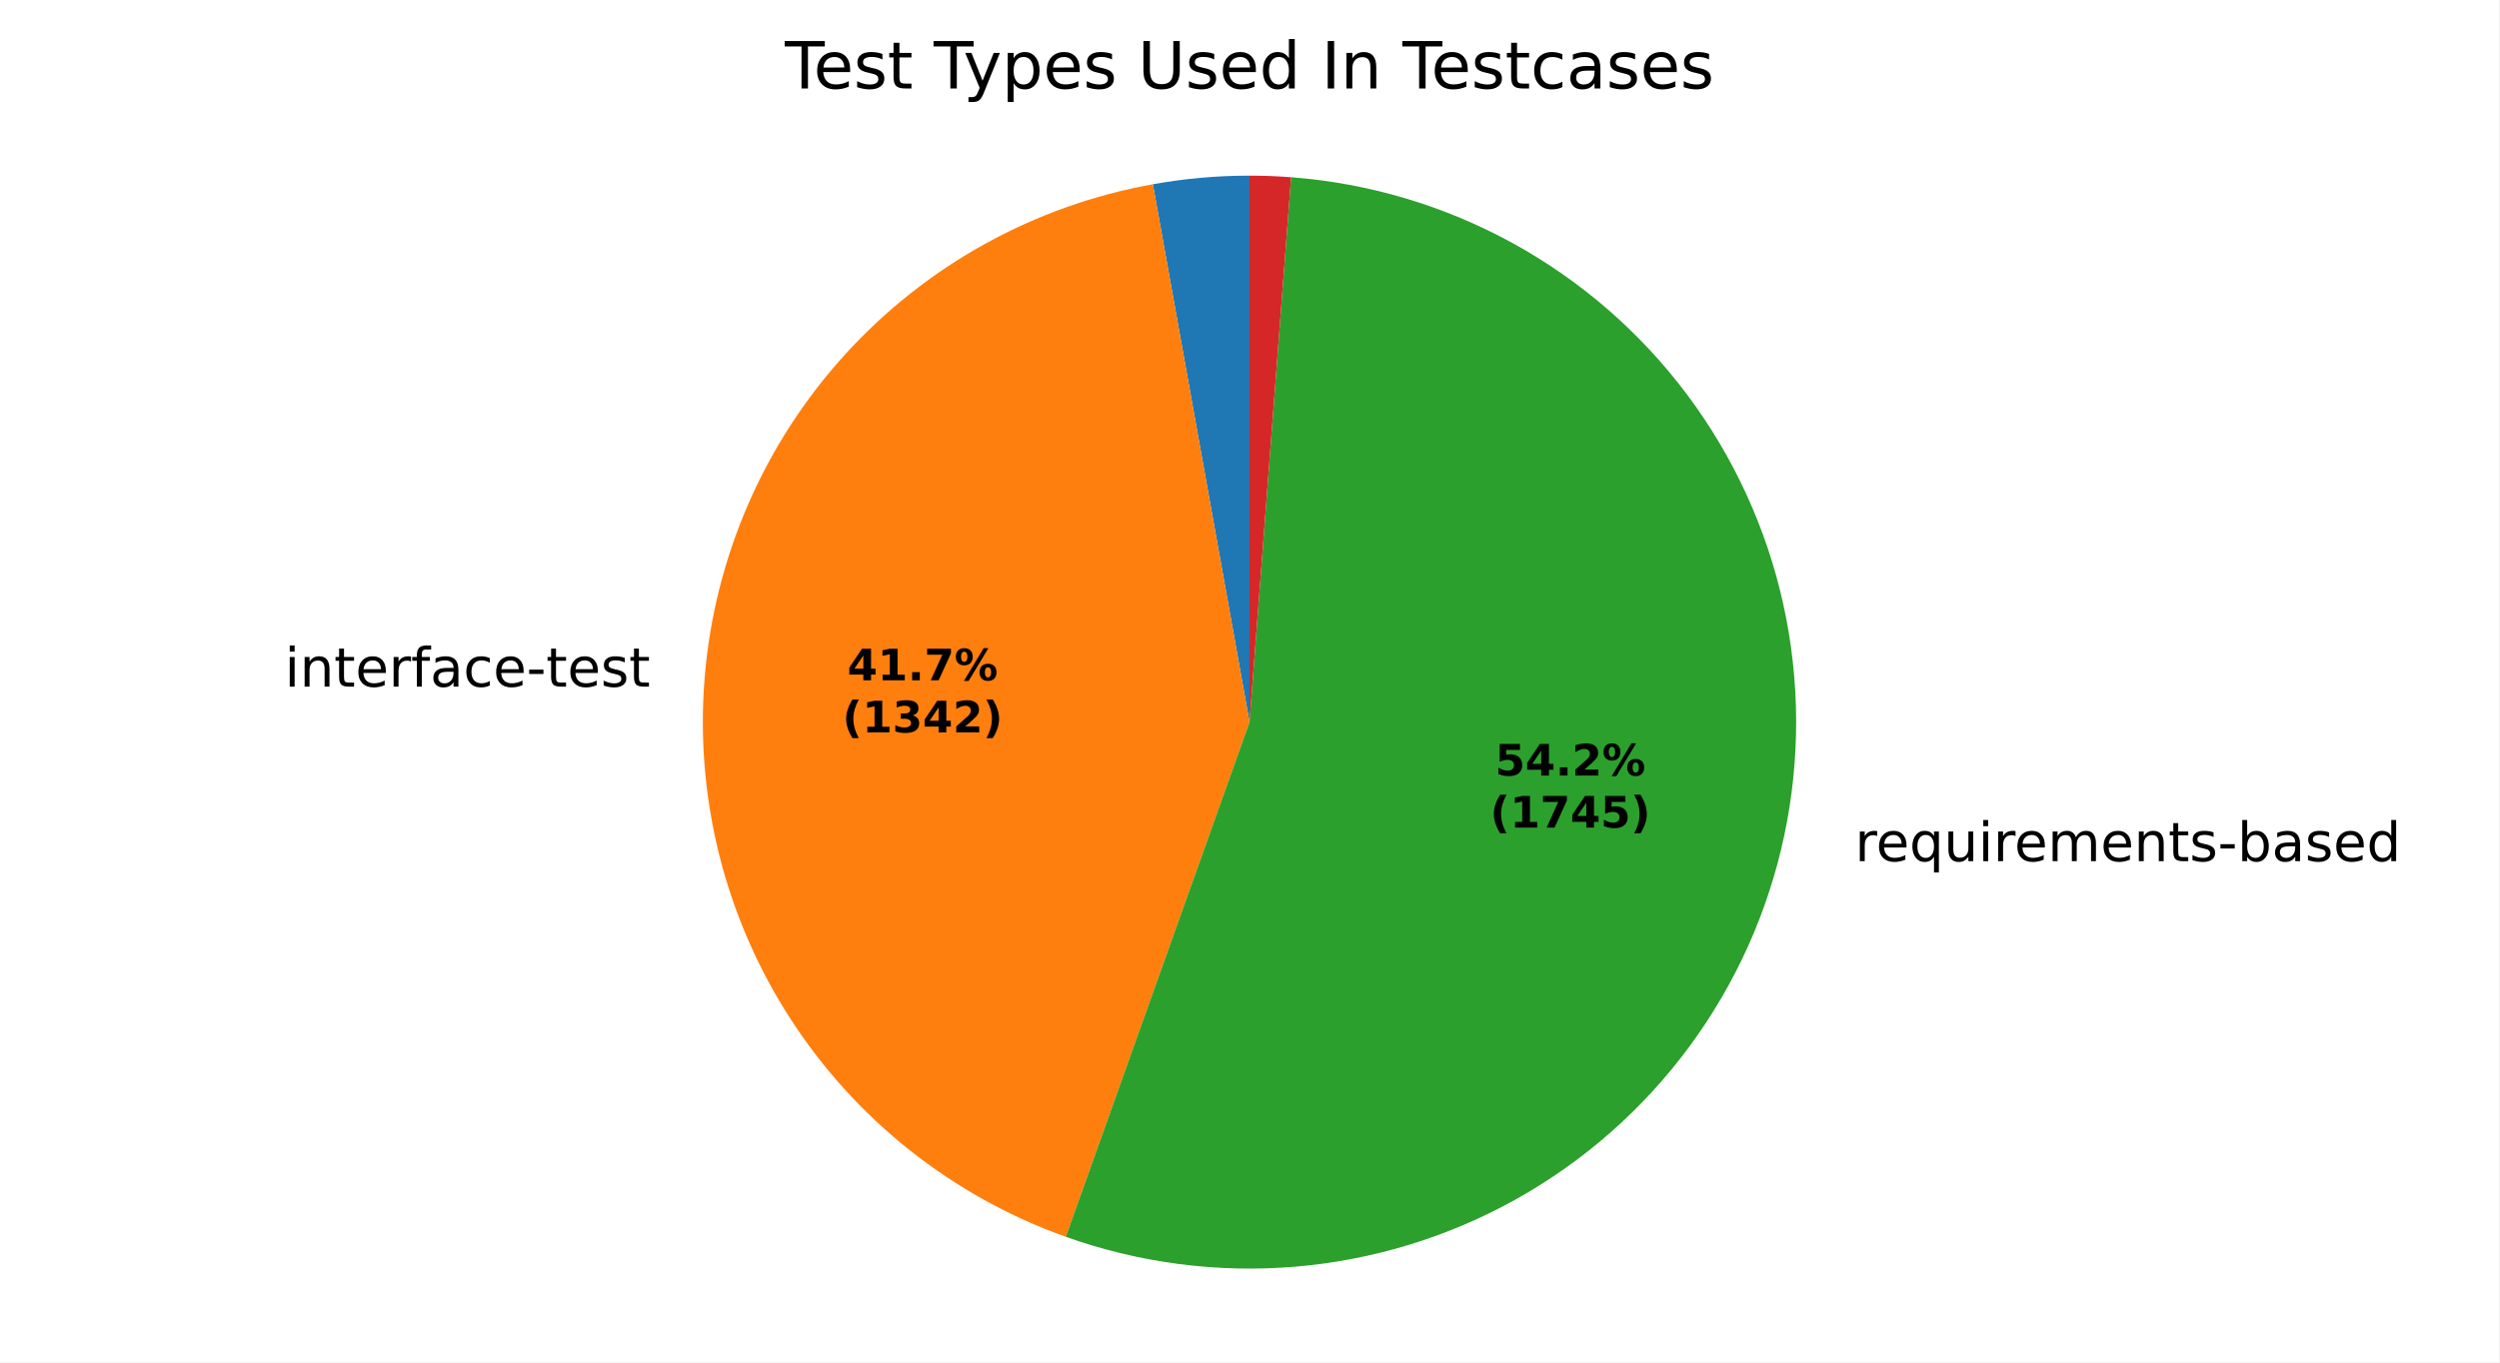
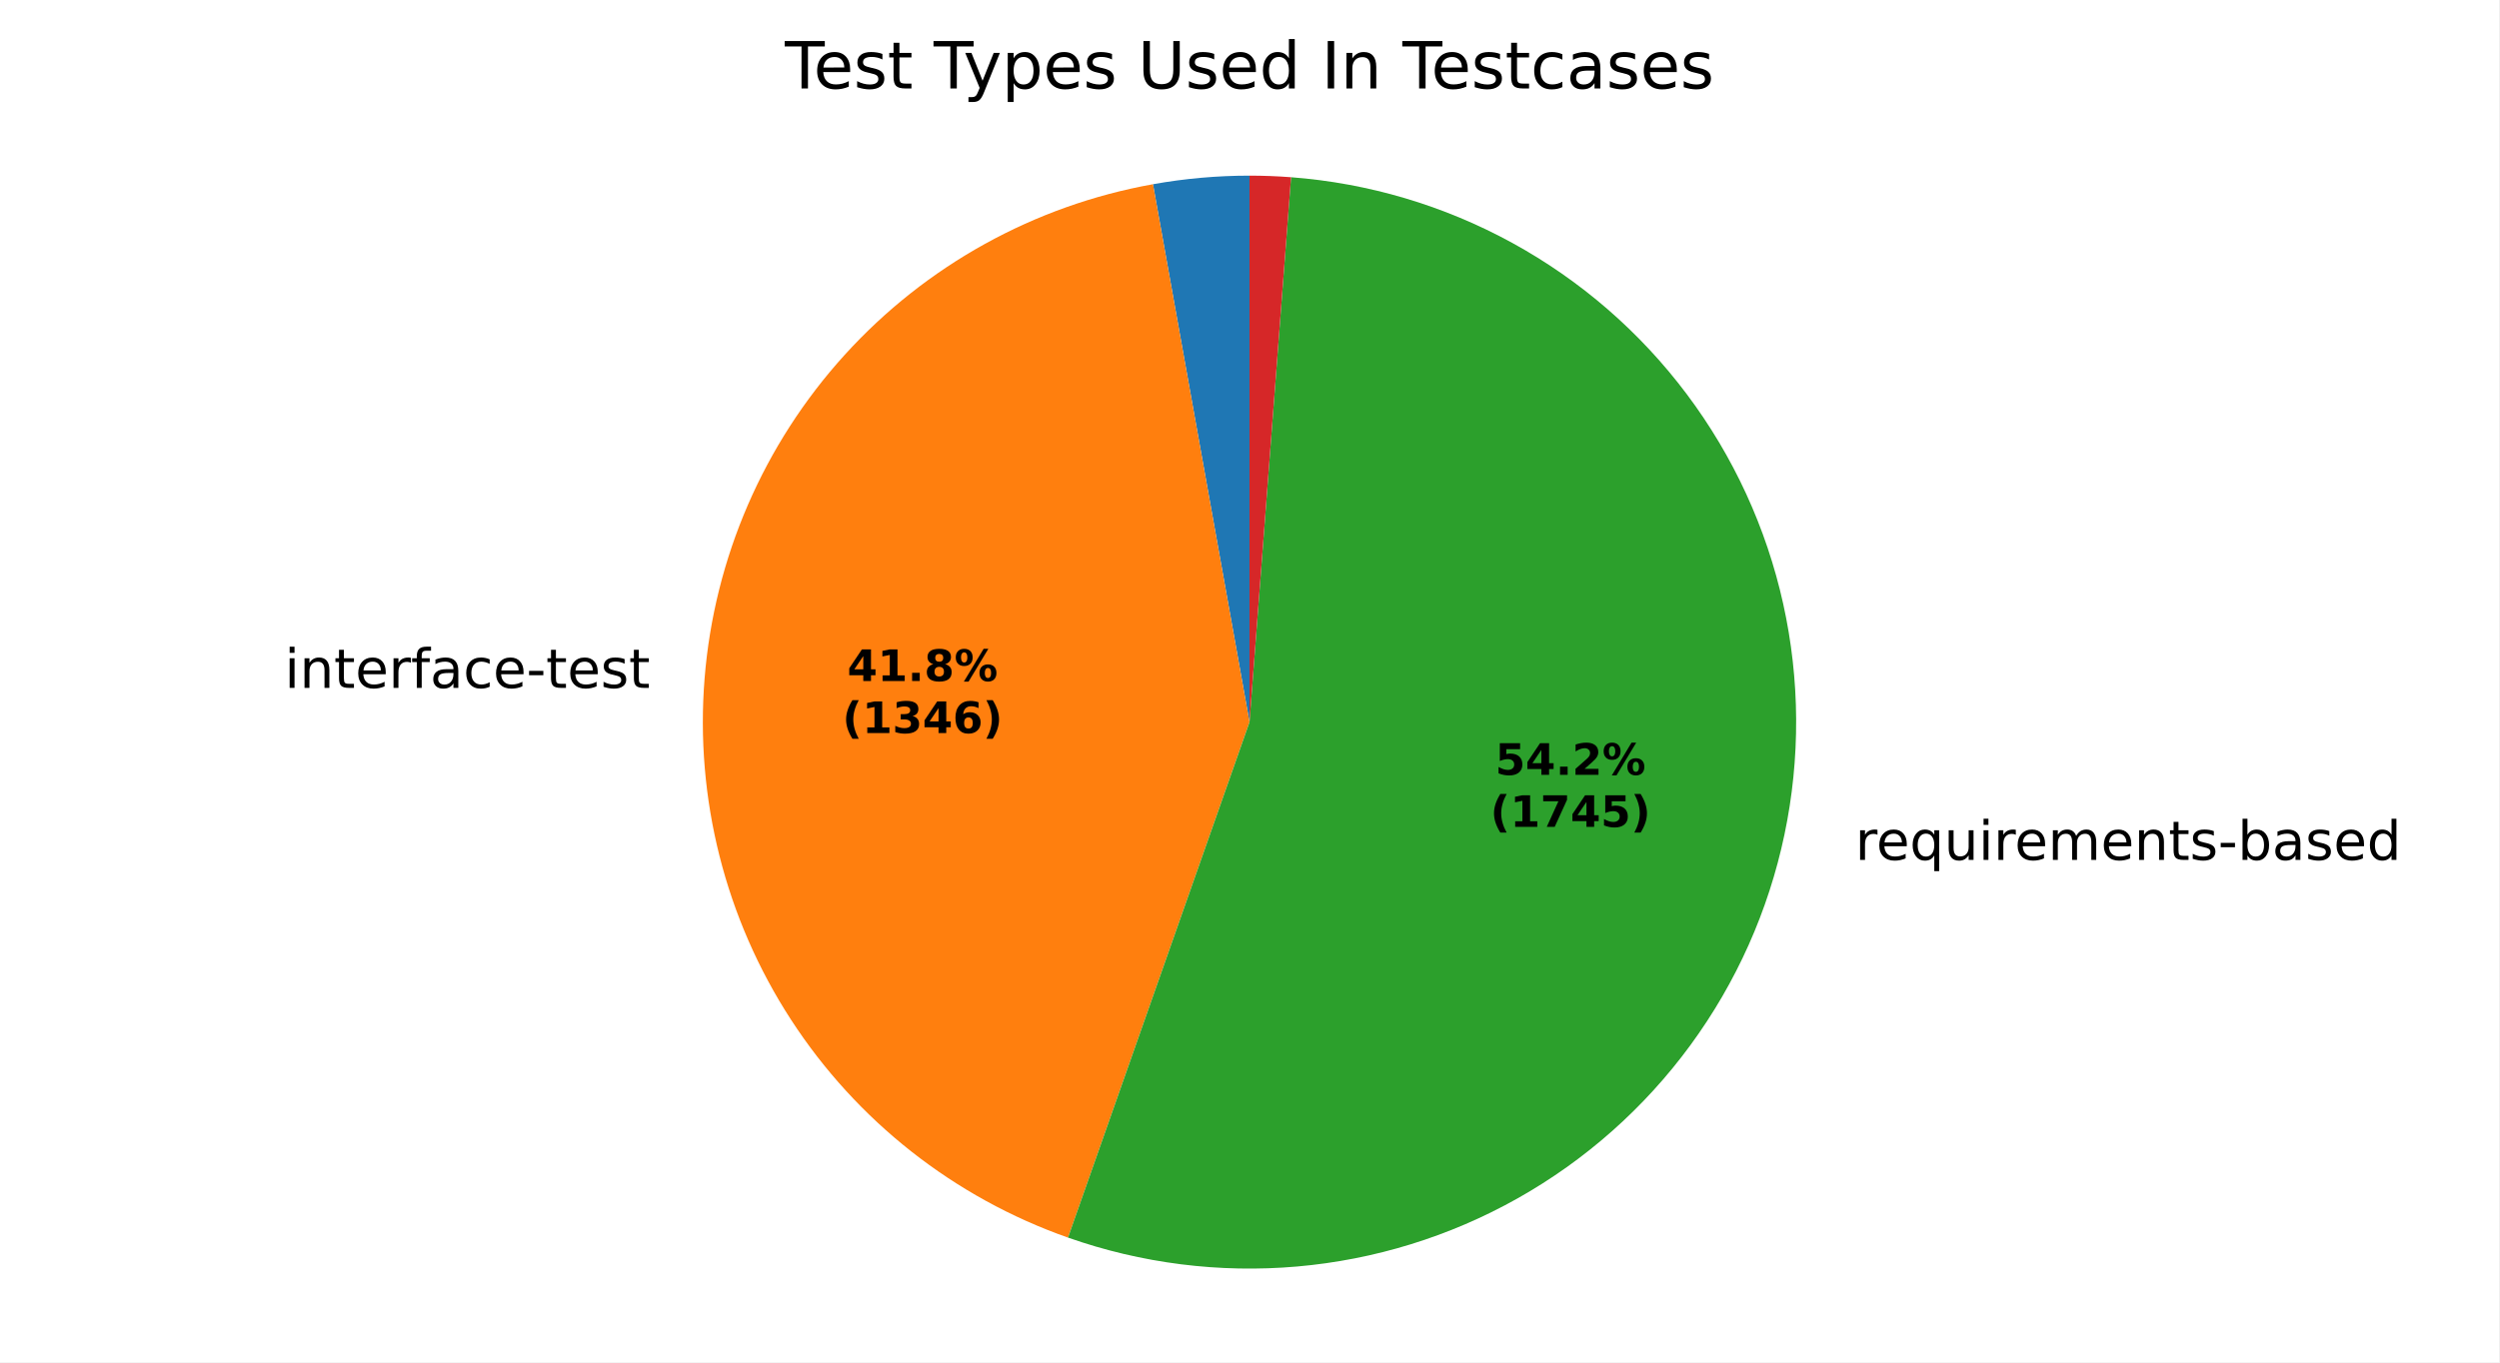
<svg xmlns="http://www.w3.org/2000/svg" xmlns:xlink="http://www.w3.org/1999/xlink" width="460.8pt" height="251.278pt" viewBox="0 0 460.8 251.278" version="1.1">
  <defs>
    <style type="text/css">*{stroke-linejoin: round; stroke-linecap: butt}</style>
  </defs>
  <g id="figure_1">
    <g id="patch_1">
      <path d="M 0 251.278  L 460.8 251.278  L 460.8 0  L 0 0  z " style="fill: #ffffff" />
    </g>
    <g id="axes_1">
      <g id="patch_2">
-         <path d="M 230.4 32.398  C 227.414 32.398 224.429 32.531 221.454 32.796  C 218.479 33.061 215.518 33.458 212.579 33.986  L 230.4 133.198  z " style="fill: #1f77b4" />
+         <path d="M 230.4 32.398  C 227.417 32.398 224.436 32.531 221.465 32.795  C 218.494 33.059 215.536 33.455 212.6 33.982  L 230.4 133.198  z " style="fill: #1f77b4" />
      </g>
      <g id="patch_3">
-         <path d="M 212.579 33.986  C 190.716 37.913 170.753 48.959 155.812 65.395  C 140.871 81.831 131.774 102.753 129.943 124.89  C 128.112 147.026 133.649 169.159 145.686 187.826  C 157.724 206.494 175.601 220.669 196.521 228.134  L 230.4 133.198  z " style="fill: #ff7f0e" />
+         <path d="M 212.6 33.982  C 190.699 37.911 170.703 48.984 155.75 65.463  C 140.798 81.942 131.715 102.917 129.926 125.096  C 128.138 147.275 133.742 169.435 145.861 188.096  C 157.98 206.758 175.943 220.892 196.932 228.28  L 230.4 133.198  z " style="fill: #ff7f0e" />
      </g>
      <g id="patch_4">
-         <path d="M 196.521 228.134  C 210.054 232.963 224.464 234.844 238.782 233.649  C 253.101 232.454 267 228.212 279.545 221.206  C 292.089 214.201 302.993 204.594 311.522 193.031  C 320.05 181.467 326.009 168.213 328.997 154.159  C 331.984 140.105 331.933 125.573 328.846 111.54  C 325.758 97.507 319.706 84.295 311.096 72.793  C 302.486 61.29 291.514 51.76 278.92 44.844  C 266.326 37.928 252.397 33.784 238.071 32.69  L 230.4 133.198  z " style="fill: #2ca02c" />
+         <path d="M 196.932 228.28  C 210.469 233.045 224.868 234.864 239.164 233.616  C 253.46 232.369 267.326 228.083 279.832 221.045  C 292.338 214.008 303.199 204.38 311.685 192.808  C 320.172 181.236 326.09 167.984 329.043 153.941  C 331.996 139.898 331.916 125.384 328.809 111.374  C 325.702 97.364 319.639 84.178 311.026 72.7  C 302.413 61.221 291.448 51.714 278.865 44.814  C 266.282 37.914 252.37 33.78 238.061 32.69  L 230.4 133.198  z " style="fill: #2ca02c" />
      </g>
      <g id="patch_5">
-         <path d="M 238.071 32.69  C 236.795 32.593 235.517 32.52 234.238 32.471  C 232.959 32.422 231.68 32.398 230.4 32.398  L 230.4 133.198  z " style="fill: #d62728" />
+         <path d="M 238.061 32.69  C 236.787 32.593 235.511 32.52 234.233 32.471  C 232.956 32.422 231.678 32.398 230.4 32.398  L 230.4 133.198  z " style="fill: #d62728" />
      </g>
      <g id="matplotlib.axis_1" />
      <g id="matplotlib.axis_2" />
      <g id="text_1">
-         <g transform="translate(49.30822 126.6568) scale(0.1 -0.1)">
+         <g transform="translate(49.28969 126.8837) scale(0.1 -0.1)">
          <defs>
            <path id="DejaVuSans-3" transform="scale(0.015625)" />
            <path id="DejaVuSans-4c" d="M 603 3500  L 1178 3500  L 1178 0  L 603 0  L 603 3500  z M 603 4863  L 1178 4863  L 1178 4134  L 603 4134  L 603 4863  z " transform="scale(0.015625)" />
            <path id="DejaVuSans-51" d="M 3513 2113  L 3513 0  L 2938 0  L 2938 2094  Q 2938 2591 2744 2837  Q 2550 3084 2163 3084  Q 1697 3084 1428 2787  Q 1159 2491 1159 1978  L 1159 0  L 581 0  L 581 3500  L 1159 3500  L 1159 2956  Q 1366 3272 1645 3428  Q 1925 3584 2291 3584  Q 2894 3584 3203 3211  Q 3513 2838 3513 2113  z " transform="scale(0.015625)" />
            <path id="DejaVuSans-57" d="M 1172 4494  L 1172 3500  L 2356 3500  L 2356 3053  L 1172 3053  L 1172 1153  Q 1172 725 1289 603  Q 1406 481 1766 481  L 2356 481  L 2356 0  L 1766 0  Q 1100 0 847 248  Q 594 497 594 1153  L 594 3053  L 172 3053  L 172 3500  L 594 3500  L 594 4494  L 1172 4494  z " transform="scale(0.015625)" />
            <path id="DejaVuSans-48" d="M 3597 1894  L 3597 1613  L 953 1613  Q 991 1019 1311 708  Q 1631 397 2203 397  Q 2534 397 2845 478  Q 3156 559 3463 722  L 3463 178  Q 3153 47 2828 -22  Q 2503 -91 2169 -91  Q 1331 -91 842 396  Q 353 884 353 1716  Q 353 2575 817 3079  Q 1281 3584 2069 3584  Q 2775 3584 3186 3129  Q 3597 2675 3597 1894  z M 3022 2063  Q 3016 2534 2758 2815  Q 2500 3097 2075 3097  Q 1594 3097 1305 2825  Q 1016 2553 972 2059  L 3022 2063  z " transform="scale(0.015625)" />
            <path id="DejaVuSans-55" d="M 2631 2963  Q 2534 3019 2420 3045  Q 2306 3072 2169 3072  Q 1681 3072 1420 2755  Q 1159 2438 1159 1844  L 1159 0  L 581 0  L 581 3500  L 1159 3500  L 1159 2956  Q 1341 3275 1631 3429  Q 1922 3584 2338 3584  Q 2397 3584 2469 3576  Q 2541 3569 2628 3553  L 2631 2963  z " transform="scale(0.015625)" />
            <path id="DejaVuSans-49" d="M 2375 4863  L 2375 4384  L 1825 4384  Q 1516 4384 1395 4259  Q 1275 4134 1275 3809  L 1275 3500  L 2222 3500  L 2222 3053  L 1275 3053  L 1275 0  L 697 0  L 697 3053  L 147 3053  L 147 3500  L 697 3500  L 697 3744  Q 697 4328 969 4595  Q 1241 4863 1831 4863  L 2375 4863  z " transform="scale(0.015625)" />
            <path id="DejaVuSans-44" d="M 2194 1759  Q 1497 1759 1228 1600  Q 959 1441 959 1056  Q 959 750 1161 570  Q 1363 391 1709 391  Q 2188 391 2477 730  Q 2766 1069 2766 1631  L 2766 1759  L 2194 1759  z M 3341 1997  L 3341 0  L 2766 0  L 2766 531  Q 2569 213 2275 61  Q 1981 -91 1556 -91  Q 1019 -91 701 211  Q 384 513 384 1019  Q 384 1609 779 1909  Q 1175 2209 1959 2209  L 2766 2209  L 2766 2266  Q 2766 2663 2505 2880  Q 2244 3097 1772 3097  Q 1472 3097 1187 3025  Q 903 2953 641 2809  L 641 3341  Q 956 3463 1253 3523  Q 1550 3584 1831 3584  Q 2591 3584 2966 3190  Q 3341 2797 3341 1997  z " transform="scale(0.015625)" />
            <path id="DejaVuSans-46" d="M 3122 3366  L 3122 2828  Q 2878 2963 2633 3030  Q 2388 3097 2138 3097  Q 1578 3097 1268 2742  Q 959 2388 959 1747  Q 959 1106 1268 751  Q 1578 397 2138 397  Q 2388 397 2633 464  Q 2878 531 3122 666  L 3122 134  Q 2881 22 2623 -34  Q 2366 -91 2075 -91  Q 1284 -91 818 406  Q 353 903 353 1747  Q 353 2603 823 3093  Q 1294 3584 2113 3584  Q 2378 3584 2631 3529  Q 2884 3475 3122 3366  z " transform="scale(0.015625)" />
            <path id="DejaVuSans-10" d="M 313 2009  L 1997 2009  L 1997 1497  L 313 1497  L 313 2009  z " transform="scale(0.015625)" />
            <path id="DejaVuSans-56" d="M 2834 3397  L 2834 2853  Q 2591 2978 2328 3040  Q 2066 3103 1784 3103  Q 1356 3103 1142 2972  Q 928 2841 928 2578  Q 928 2378 1081 2264  Q 1234 2150 1697 2047  L 1894 2003  Q 2506 1872 2764 1633  Q 3022 1394 3022 966  Q 3022 478 2636 193  Q 2250 -91 1575 -91  Q 1294 -91 989 -36  Q 684 19 347 128  L 347 722  Q 666 556 975 473  Q 1284 391 1588 391  Q 1994 391 2212 530  Q 2431 669 2431 922  Q 2431 1156 2273 1281  Q 2116 1406 1581 1522  L 1381 1569  Q 847 1681 609 1914  Q 372 2147 372 2553  Q 372 3047 722 3315  Q 1072 3584 1716 3584  Q 2034 3584 2315 3537  Q 2597 3491 2834 3397  z " transform="scale(0.015625)" />
          </defs>
          <use xlink:href="#DejaVuSans-3" />
          <use xlink:href="#DejaVuSans-4c" transform="translate(31.78125 0)" />
          <use xlink:href="#DejaVuSans-51" transform="translate(59.5625 0)" />
          <use xlink:href="#DejaVuSans-57" transform="translate(122.9375 0)" />
          <use xlink:href="#DejaVuSans-48" transform="translate(162.1406 0)" />
          <use xlink:href="#DejaVuSans-55" transform="translate(223.6719 0)" />
          <use xlink:href="#DejaVuSans-49" transform="translate(264.7812 0)" />
          <use xlink:href="#DejaVuSans-44" transform="translate(299.9844 0)" />
          <use xlink:href="#DejaVuSans-46" transform="translate(361.2656 0)" />
          <use xlink:href="#DejaVuSans-48" transform="translate(416.25 0)" />
          <use xlink:href="#DejaVuSans-10" transform="translate(477.7812 0)" />
          <use xlink:href="#DejaVuSans-57" transform="translate(513.8594 0)" />
          <use xlink:href="#DejaVuSans-48" transform="translate(553.0625 0)" />
          <use xlink:href="#DejaVuSans-56" transform="translate(614.5938 0)" />
          <use xlink:href="#DejaVuSans-57" transform="translate(666.6875 0)" />
        </g>
      </g>
      <g id="text_2">
-         <g transform="translate(338.8563 158.853) scale(0.1 -0.1)">
+         <g transform="translate(338.907 158.6131) scale(0.1 -0.1)">
          <defs>
            <path id="DejaVuSans-54" d="M 947 1747  Q 947 1113 1208 752  Q 1469 391 1925 391  Q 2381 391 2643 752  Q 2906 1113 2906 1747  Q 2906 2381 2643 2742  Q 2381 3103 1925 3103  Q 1469 3103 1208 2742  Q 947 2381 947 1747  z M 2906 525  Q 2725 213 2448 61  Q 2172 -91 1784 -91  Q 1150 -91 751 415  Q 353 922 353 1747  Q 353 2572 751 3078  Q 1150 3584 1784 3584  Q 2172 3584 2448 3432  Q 2725 3281 2906 2969  L 2906 3500  L 3481 3500  L 3481 -1331  L 2906 -1331  L 2906 525  z " transform="scale(0.015625)" />
            <path id="DejaVuSans-58" d="M 544 1381  L 544 3500  L 1119 3500  L 1119 1403  Q 1119 906 1312 657  Q 1506 409 1894 409  Q 2359 409 2629 706  Q 2900 1003 2900 1516  L 2900 3500  L 3475 3500  L 3475 0  L 2900 0  L 2900 538  Q 2691 219 2414 64  Q 2138 -91 1772 -91  Q 1169 -91 856 284  Q 544 659 544 1381  z M 1991 3584  L 1991 3584  z " transform="scale(0.015625)" />
            <path id="DejaVuSans-50" d="M 3328 2828  Q 3544 3216 3844 3400  Q 4144 3584 4550 3584  Q 5097 3584 5394 3201  Q 5691 2819 5691 2113  L 5691 0  L 5113 0  L 5113 2094  Q 5113 2597 4934 2840  Q 4756 3084 4391 3084  Q 3944 3084 3684 2787  Q 3425 2491 3425 1978  L 3425 0  L 2847 0  L 2847 2094  Q 2847 2600 2669 2842  Q 2491 3084 2119 3084  Q 1678 3084 1418 2786  Q 1159 2488 1159 1978  L 1159 0  L 581 0  L 581 3500  L 1159 3500  L 1159 2956  Q 1356 3278 1631 3431  Q 1906 3584 2284 3584  Q 2666 3584 2933 3390  Q 3200 3197 3328 2828  z " transform="scale(0.015625)" />
            <path id="DejaVuSans-45" d="M 3116 1747  Q 3116 2381 2855 2742  Q 2594 3103 2138 3103  Q 1681 3103 1420 2742  Q 1159 2381 1159 1747  Q 1159 1113 1420 752  Q 1681 391 2138 391  Q 2594 391 2855 752  Q 3116 1113 3116 1747  z M 1159 2969  Q 1341 3281 1617 3432  Q 1894 3584 2278 3584  Q 2916 3584 3314 3078  Q 3713 2572 3713 1747  Q 3713 922 3314 415  Q 2916 -91 2278 -91  Q 1894 -91 1617 61  Q 1341 213 1159 525  L 1159 0  L 581 0  L 581 4863  L 1159 4863  L 1159 2969  z " transform="scale(0.015625)" />
            <path id="DejaVuSans-47" d="M 2906 2969  L 2906 4863  L 3481 4863  L 3481 0  L 2906 0  L 2906 525  Q 2725 213 2448 61  Q 2172 -91 1784 -91  Q 1150 -91 751 415  Q 353 922 353 1747  Q 353 2572 751 3078  Q 1150 3584 1784 3584  Q 2172 3584 2448 3432  Q 2725 3281 2906 2969  z M 947 1747  Q 947 1113 1208 752  Q 1469 391 1925 391  Q 2381 391 2643 752  Q 2906 1113 2906 1747  Q 2906 2381 2643 2742  Q 2381 3103 1925 3103  Q 1469 3103 1208 2742  Q 947 2381 947 1747  z " transform="scale(0.015625)" />
          </defs>
          <use xlink:href="#DejaVuSans-3" />
          <use xlink:href="#DejaVuSans-55" transform="translate(31.78125 0)" />
          <use xlink:href="#DejaVuSans-48" transform="translate(70.6875 0)" />
          <use xlink:href="#DejaVuSans-54" transform="translate(132.2188 0)" />
          <use xlink:href="#DejaVuSans-58" transform="translate(195.7031 0)" />
          <use xlink:href="#DejaVuSans-4c" transform="translate(259.0781 0)" />
          <use xlink:href="#DejaVuSans-55" transform="translate(286.8594 0)" />
          <use xlink:href="#DejaVuSans-48" transform="translate(325.7656 0)" />
          <use xlink:href="#DejaVuSans-50" transform="translate(387.2969 0)" />
          <use xlink:href="#DejaVuSans-48" transform="translate(484.7031 0)" />
          <use xlink:href="#DejaVuSans-51" transform="translate(546.2344 0)" />
          <use xlink:href="#DejaVuSans-57" transform="translate(609.6094 0)" />
          <use xlink:href="#DejaVuSans-56" transform="translate(648.8125 0)" />
          <use xlink:href="#DejaVuSans-10" transform="translate(700.9062 0)" />
          <use xlink:href="#DejaVuSans-45" transform="translate(736.9844 0)" />
          <use xlink:href="#DejaVuSans-44" transform="translate(800.4688 0)" />
          <use xlink:href="#DejaVuSans-56" transform="translate(861.75 0)" />
          <use xlink:href="#DejaVuSans-48" transform="translate(913.8438 0)" />
          <use xlink:href="#DejaVuSans-47" transform="translate(975.375 0)" />
        </g>
      </g>
      <g id="text_3">
-         <g transform="translate(156.2489 125.4904) scale(0.08 -0.08)">
+         <g transform="translate(156.2388 125.6141) scale(0.08 -0.08)">
          <defs>
            <path id="DejaVuSans-Bold-17" d="M 2356 3675  L 1038 1722  L 2356 1722  L 2356 3675  z M 2156 4666  L 3494 4666  L 3494 1722  L 4159 1722  L 4159 850  L 3494 850  L 3494 0  L 2356 0  L 2356 850  L 288 850  L 288 1881  L 2156 4666  z " transform="scale(0.015625)" />
            <path id="DejaVuSans-Bold-14" d="M 750 831  L 1813 831  L 1813 3847  L 722 3622  L 722 4441  L 1806 4666  L 2950 4666  L 2950 831  L 4013 831  L 4013 0  L 750 0  L 750 831  z " transform="scale(0.015625)" />
            <path id="DejaVuSans-Bold-11" d="M 653 1209  L 1778 1209  L 1778 0  L 653 0  L 653 1209  z " transform="scale(0.015625)" />
-             <path id="DejaVuSans-Bold-1a" d="M 428 4666  L 3944 4666  L 3944 3988  L 2125 0  L 953 0  L 2675 3781  L 428 3781  L 428 4666  z " transform="scale(0.015625)" />
+             <path id="DejaVuSans-Bold-1b" d="M 2228 2088  Q 1891 2088 1709 1903  Q 1528 1719 1528 1375  Q 1528 1031 1709 848  Q 1891 666 2228 666  Q 2563 666 2741 848  Q 2919 1031 2919 1375  Q 2919 1722 2741 1905  Q 2563 2088 2228 2088  z M 1350 2484  Q 925 2613 709 2878  Q 494 3144 494 3541  Q 494 4131 934 4440  Q 1375 4750 2228 4750  Q 3075 4750 3515 4442  Q 3956 4134 3956 3541  Q 3956 3144 3739 2878  Q 3522 2613 3097 2484  Q 3572 2353 3814 2058  Q 4056 1763 4056 1313  Q 4056 619 3595 264  Q 3134 -91 2228 -91  Q 1319 -91 855 264  Q 391 619 391 1313  Q 391 1763 633 2058  Q 875 2353 1350 2484  z M 1631 3419  Q 1631 3141 1786 2991  Q 1941 2841 2228 2841  Q 2509 2841 2662 2991  Q 2816 3141 2816 3419  Q 2816 3697 2662 3845  Q 2509 3994 2228 3994  Q 1941 3994 1786 3844  Q 1631 3694 1631 3419  z " transform="scale(0.015625)" />
            <path id="DejaVuSans-Bold-8" d="M 4959 1925  Q 4738 1925 4616 1733  Q 4494 1541 4494 1184  Q 4494 825 4614 633  Q 4734 441 4959 441  Q 5184 441 5303 633  Q 5422 825 5422 1184  Q 5422 1541 5301 1733  Q 5181 1925 4959 1925  z M 4959 2450  Q 5541 2450 5875 2112  Q 6209 1775 6209 1184  Q 6209 594 5875 251  Q 5541 -91 4959 -91  Q 4378 -91 4042 251  Q 3706 594 3706 1184  Q 3706 1772 4042 2111  Q 4378 2450 4959 2450  z M 2094 -91  L 1403 -91  L 4319 4750  L 5013 4750  L 2094 -91  z M 1453 4750  Q 2034 4750 2367 4411  Q 2700 4072 2700 3481  Q 2700 2891 2367 2550  Q 2034 2209 1453 2209  Q 872 2209 539 2550  Q 206 2891 206 3481  Q 206 4072 539 4411  Q 872 4750 1453 4750  z M 1453 4225  Q 1228 4225 1106 4031  Q 984 3838 984 3481  Q 984 3122 1106 2926  Q 1228 2731 1453 2731  Q 1678 2731 1798 2926  Q 1919 3122 1919 3481  Q 1919 3838 1797 4031  Q 1675 4225 1453 4225  z " transform="scale(0.015625)" />
          </defs>
          <use xlink:href="#DejaVuSans-Bold-17" />
          <use xlink:href="#DejaVuSans-Bold-14" transform="translate(69.57812 0)" />
          <use xlink:href="#DejaVuSans-Bold-11" transform="translate(139.1562 0)" />
-           <use xlink:href="#DejaVuSans-Bold-1a" transform="translate(177.1406 0)" />
+           <use xlink:href="#DejaVuSans-Bold-1b" transform="translate(177.1406 0)" />
          <use xlink:href="#DejaVuSans-Bold-8" transform="translate(246.7188 0)" />
        </g>
-         <g transform="translate(155.337 135.0919) scale(0.08 -0.08)">
+         <g transform="translate(155.3269 135.2157) scale(0.08 -0.08)">
          <defs>
            <path id="DejaVuSans-Bold-b" d="M 2413 -844  L 1484 -844  Q 1006 -72 778 623  Q 550 1319 550 2003  Q 550 2688 779 3389  Q 1009 4091 1484 4856  L 2413 4856  Q 2013 4116 1813 3408  Q 1613 2700 1613 2009  Q 1613 1319 1811 609  Q 2009 -100 2413 -844  z " transform="scale(0.015625)" />
            <path id="DejaVuSans-Bold-16" d="M 2981 2516  Q 3453 2394 3698 2092  Q 3944 1791 3944 1325  Q 3944 631 3412 270  Q 2881 -91 1863 -91  Q 1503 -91 1142 -33  Q 781 25 428 141  L 428 1069  Q 766 900 1098 814  Q 1431 728 1753 728  Q 2231 728 2486 893  Q 2741 1059 2741 1369  Q 2741 1688 2480 1852  Q 2219 2016 1709 2016  L 1228 2016  L 1228 2791  L 1734 2791  Q 2188 2791 2409 2933  Q 2631 3075 2631 3366  Q 2631 3634 2415 3781  Q 2200 3928 1806 3928  Q 1516 3928 1219 3862  Q 922 3797 628 3669  L 628 4550  Q 984 4650 1334 4700  Q 1684 4750 2022 4750  Q 2931 4750 3382 4451  Q 3834 4153 3834 3553  Q 3834 3144 3618 2883  Q 3403 2622 2981 2516  z " transform="scale(0.015625)" />
-             <path id="DejaVuSans-Bold-15" d="M 1844 884  L 3897 884  L 3897 0  L 506 0  L 506 884  L 2209 2388  Q 2438 2594 2547 2791  Q 2656 2988 2656 3200  Q 2656 3528 2436 3728  Q 2216 3928 1850 3928  Q 1569 3928 1234 3808  Q 900 3688 519 3450  L 519 4475  Q 925 4609 1322 4679  Q 1719 4750 2100 4750  Q 2938 4750 3402 4381  Q 3866 4013 3866 3353  Q 3866 2972 3669 2642  Q 3472 2313 2841 1759  L 1844 884  z " transform="scale(0.015625)" />
+             <path id="DejaVuSans-Bold-19" d="M 2316 2303  Q 2000 2303 1842 2098  Q 1684 1894 1684 1484  Q 1684 1075 1842 870  Q 2000 666 2316 666  Q 2634 666 2792 870  Q 2950 1075 2950 1484  Q 2950 1894 2792 2098  Q 2634 2303 2316 2303  z M 3803 4544  L 3803 3681  Q 3506 3822 3243 3889  Q 2981 3956 2731 3956  Q 2194 3956 1894 3657  Q 1594 3359 1544 2772  Q 1750 2925 1990 3001  Q 2231 3078 2516 3078  Q 3231 3078 3670 2659  Q 4109 2241 4109 1563  Q 4109 813 3618 361  Q 3128 -91 2303 -91  Q 1394 -91 895 523  Q 397 1138 397 2266  Q 397 3422 980 4083  Q 1563 4744 2578 4744  Q 2900 4744 3203 4694  Q 3506 4644 3803 4544  z " transform="scale(0.015625)" />
            <path id="DejaVuSans-Bold-c" d="M 513 -844  Q 913 -100 1113 609  Q 1313 1319 1313 2009  Q 1313 2700 1113 3408  Q 913 4116 513 4856  L 1441 4856  Q 1916 4091 2145 3389  Q 2375 2688 2375 2003  Q 2375 1319 2147 623  Q 1919 -72 1441 -844  L 513 -844  z " transform="scale(0.015625)" />
          </defs>
          <use xlink:href="#DejaVuSans-Bold-b" />
          <use xlink:href="#DejaVuSans-Bold-14" transform="translate(45.70312 0)" />
          <use xlink:href="#DejaVuSans-Bold-16" transform="translate(115.2812 0)" />
          <use xlink:href="#DejaVuSans-Bold-17" transform="translate(184.8594 0)" />
-           <use xlink:href="#DejaVuSans-Bold-15" transform="translate(254.4375 0)" />
+           <use xlink:href="#DejaVuSans-Bold-19" transform="translate(254.4375 0)" />
          <use xlink:href="#DejaVuSans-Bold-c" transform="translate(324.0156 0)" />
        </g>
      </g>
      <g id="text_4">
-         <g transform="translate(275.6811 143.0519) scale(0.08 -0.08)">
+         <g transform="translate(275.7087 142.9211) scale(0.08 -0.08)">
          <defs>
            <path id="DejaVuSans-Bold-18" d="M 678 4666  L 3669 4666  L 3669 3781  L 1638 3781  L 1638 3059  Q 1775 3097 1914 3117  Q 2053 3138 2203 3138  Q 3056 3138 3531 2711  Q 4006 2284 4006 1522  Q 4006 766 3489 337  Q 2972 -91 2053 -91  Q 1656 -91 1267 -14  Q 878 63 494 219  L 494 1166  Q 875 947 1217 837  Q 1559 728 1863 728  Q 2300 728 2551 942  Q 2803 1156 2803 1522  Q 2803 1891 2551 2103  Q 2300 2316 1863 2316  Q 1603 2316 1309 2248  Q 1016 2181 678 2041  L 678 4666  z " transform="scale(0.015625)" />
+             <path id="DejaVuSans-Bold-15" d="M 1844 884  L 3897 884  L 3897 0  L 506 0  L 506 884  L 2209 2388  Q 2438 2594 2547 2791  Q 2656 2988 2656 3200  Q 2656 3528 2436 3728  Q 2216 3928 1850 3928  Q 1569 3928 1234 3808  Q 900 3688 519 3450  L 519 4475  Q 925 4609 1322 4679  Q 1719 4750 2100 4750  Q 2938 4750 3402 4381  Q 3866 4013 3866 3353  Q 3866 2972 3669 2642  Q 3472 2313 2841 1759  L 1844 884  z " transform="scale(0.015625)" />
          </defs>
          <use xlink:href="#DejaVuSans-Bold-18" />
          <use xlink:href="#DejaVuSans-Bold-17" transform="translate(69.57812 0)" />
          <use xlink:href="#DejaVuSans-Bold-11" transform="translate(139.1562 0)" />
          <use xlink:href="#DejaVuSans-Bold-15" transform="translate(177.1406 0)" />
          <use xlink:href="#DejaVuSans-Bold-8" transform="translate(246.7188 0)" />
        </g>
-         <g transform="translate(274.7692 152.6535) scale(0.08 -0.08)">
+         <g transform="translate(274.7969 152.5226) scale(0.08 -0.08)">
+           <defs>
+             <path id="DejaVuSans-Bold-1a" d="M 428 4666  L 3944 4666  L 3944 3988  L 2125 0  L 953 0  L 2675 3781  L 428 3781  L 428 4666  z " transform="scale(0.015625)" />
+           </defs>
          <use xlink:href="#DejaVuSans-Bold-b" />
          <use xlink:href="#DejaVuSans-Bold-14" transform="translate(45.70312 0)" />
          <use xlink:href="#DejaVuSans-Bold-1a" transform="translate(115.2812 0)" />
          <use xlink:href="#DejaVuSans-Bold-17" transform="translate(184.8594 0)" />
          <use xlink:href="#DejaVuSans-Bold-18" transform="translate(254.4375 0)" />
          <use xlink:href="#DejaVuSans-Bold-c" transform="translate(324.0156 0)" />
        </g>
      </g>
      <g id="text_5">
        <g transform="translate(144.7247 16.31812) scale(0.12 -0.12)">
          <defs>
            <path id="DejaVuSans-37" d="M -19 4666  L 3928 4666  L 3928 4134  L 2272 4134  L 2272 0  L 1638 0  L 1638 4134  L -19 4134  L -19 4666  z " transform="scale(0.015625)" />
            <path id="DejaVuSans-5c" d="M 2059 -325  Q 1816 -950 1584 -1140  Q 1353 -1331 966 -1331  L 506 -1331  L 506 -850  L 844 -850  Q 1081 -850 1212 -737  Q 1344 -625 1503 -206  L 1606 56  L 191 3500  L 800 3500  L 1894 763  L 2988 3500  L 3597 3500  L 2059 -325  z " transform="scale(0.015625)" />
            <path id="DejaVuSans-53" d="M 1159 525  L 1159 -1331  L 581 -1331  L 581 3500  L 1159 3500  L 1159 2969  Q 1341 3281 1617 3432  Q 1894 3584 2278 3584  Q 2916 3584 3314 3078  Q 3713 2572 3713 1747  Q 3713 922 3314 415  Q 2916 -91 2278 -91  Q 1894 -91 1617 61  Q 1341 213 1159 525  z M 3116 1747  Q 3116 2381 2855 2742  Q 2594 3103 2138 3103  Q 1681 3103 1420 2742  Q 1159 2381 1159 1747  Q 1159 1113 1420 752  Q 1681 391 2138 391  Q 2594 391 2855 752  Q 3116 1113 3116 1747  z " transform="scale(0.015625)" />
            <path id="DejaVuSans-38" d="M 556 4666  L 1191 4666  L 1191 1831  Q 1191 1081 1462 751  Q 1734 422 2344 422  Q 2950 422 3222 751  Q 3494 1081 3494 1831  L 3494 4666  L 4128 4666  L 4128 1753  Q 4128 841 3676 375  Q 3225 -91 2344 -91  Q 1459 -91 1007 375  Q 556 841 556 1753  L 556 4666  z " transform="scale(0.015625)" />
            <path id="DejaVuSans-2c" d="M 628 4666  L 1259 4666  L 1259 0  L 628 0  L 628 4666  z " transform="scale(0.015625)" />
          </defs>
          <use xlink:href="#DejaVuSans-37" />
          <use xlink:href="#DejaVuSans-48" transform="translate(44.09375 0)" />
          <use xlink:href="#DejaVuSans-56" transform="translate(105.625 0)" />
          <use xlink:href="#DejaVuSans-57" transform="translate(157.7188 0)" />
          <use xlink:href="#DejaVuSans-3" transform="translate(196.9219 0)" />
          <use xlink:href="#DejaVuSans-37" transform="translate(228.7031 0)" />
          <use xlink:href="#DejaVuSans-5c" transform="translate(274.2031 0)" />
          <use xlink:href="#DejaVuSans-53" transform="translate(333.3906 0)" />
          <use xlink:href="#DejaVuSans-48" transform="translate(396.875 0)" />
          <use xlink:href="#DejaVuSans-56" transform="translate(458.4062 0)" />
          <use xlink:href="#DejaVuSans-3" transform="translate(510.5 0)" />
          <use xlink:href="#DejaVuSans-38" transform="translate(542.2812 0)" />
          <use xlink:href="#DejaVuSans-56" transform="translate(615.4688 0)" />
          <use xlink:href="#DejaVuSans-48" transform="translate(667.5625 0)" />
          <use xlink:href="#DejaVuSans-47" transform="translate(729.0938 0)" />
          <use xlink:href="#DejaVuSans-3" transform="translate(792.5781 0)" />
          <use xlink:href="#DejaVuSans-2c" transform="translate(824.3594 0)" />
          <use xlink:href="#DejaVuSans-51" transform="translate(853.8594 0)" />
          <use xlink:href="#DejaVuSans-3" transform="translate(917.2344 0)" />
          <use xlink:href="#DejaVuSans-37" transform="translate(949.0156 0)" />
          <use xlink:href="#DejaVuSans-48" transform="translate(993.1094 0)" />
          <use xlink:href="#DejaVuSans-56" transform="translate(1054.641 0)" />
          <use xlink:href="#DejaVuSans-57" transform="translate(1106.734 0)" />
          <use xlink:href="#DejaVuSans-46" transform="translate(1145.938 0)" />
          <use xlink:href="#DejaVuSans-44" transform="translate(1200.922 0)" />
          <use xlink:href="#DejaVuSans-56" transform="translate(1262.203 0)" />
          <use xlink:href="#DejaVuSans-48" transform="translate(1314.297 0)" />
          <use xlink:href="#DejaVuSans-56" transform="translate(1375.828 0)" />
        </g>
      </g>
    </g>
  </g>
</svg>
